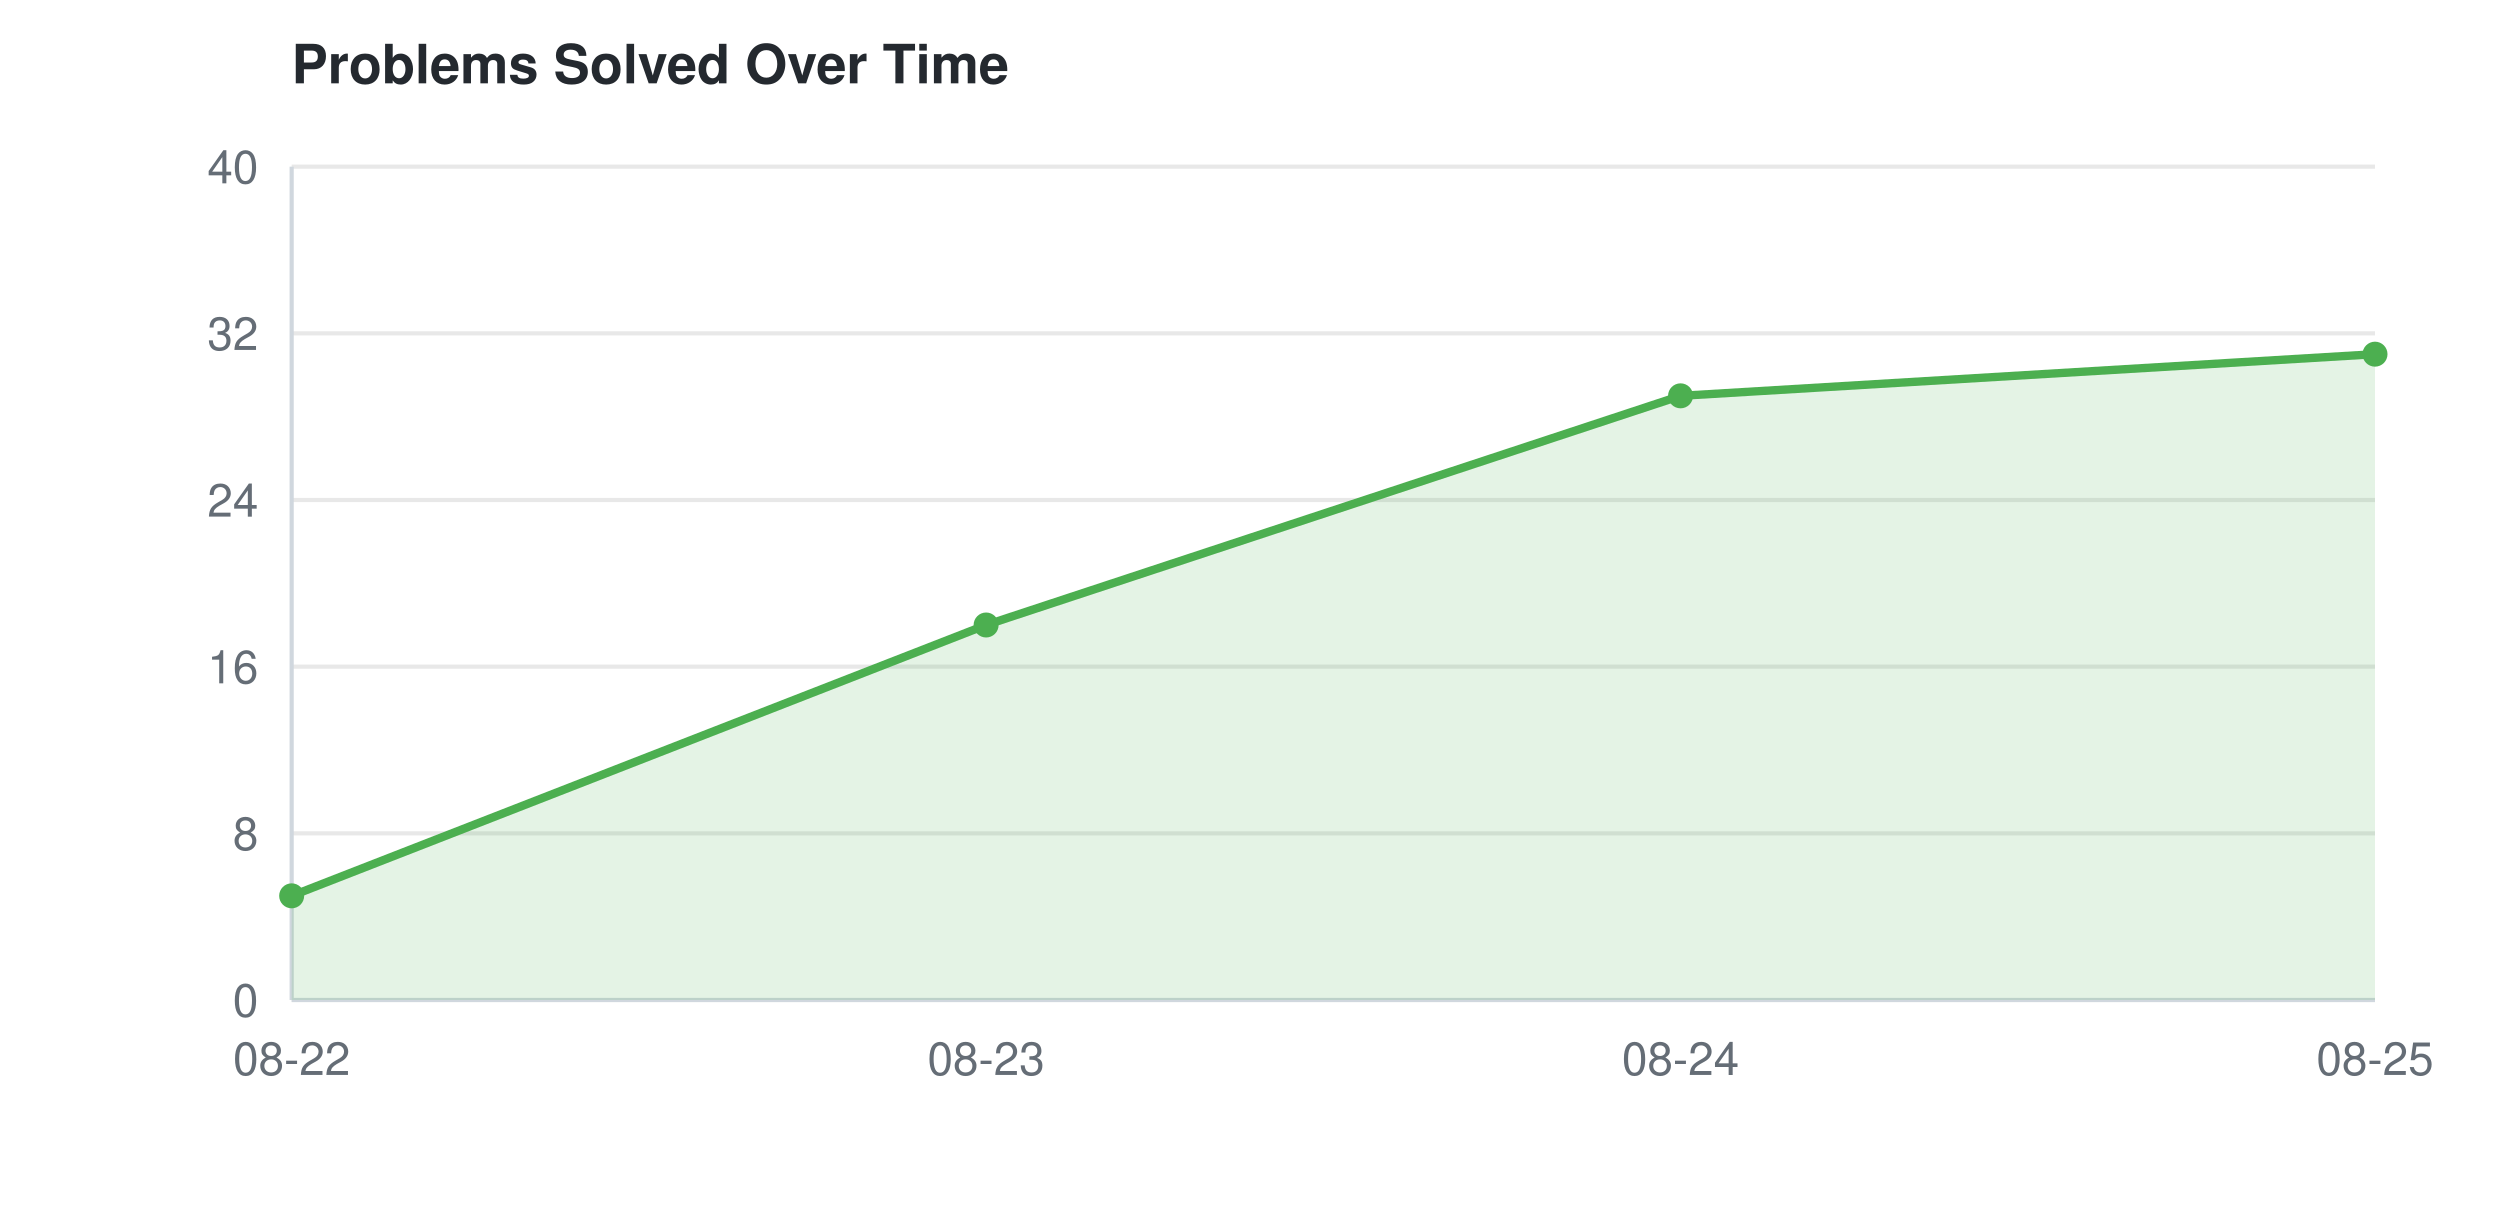
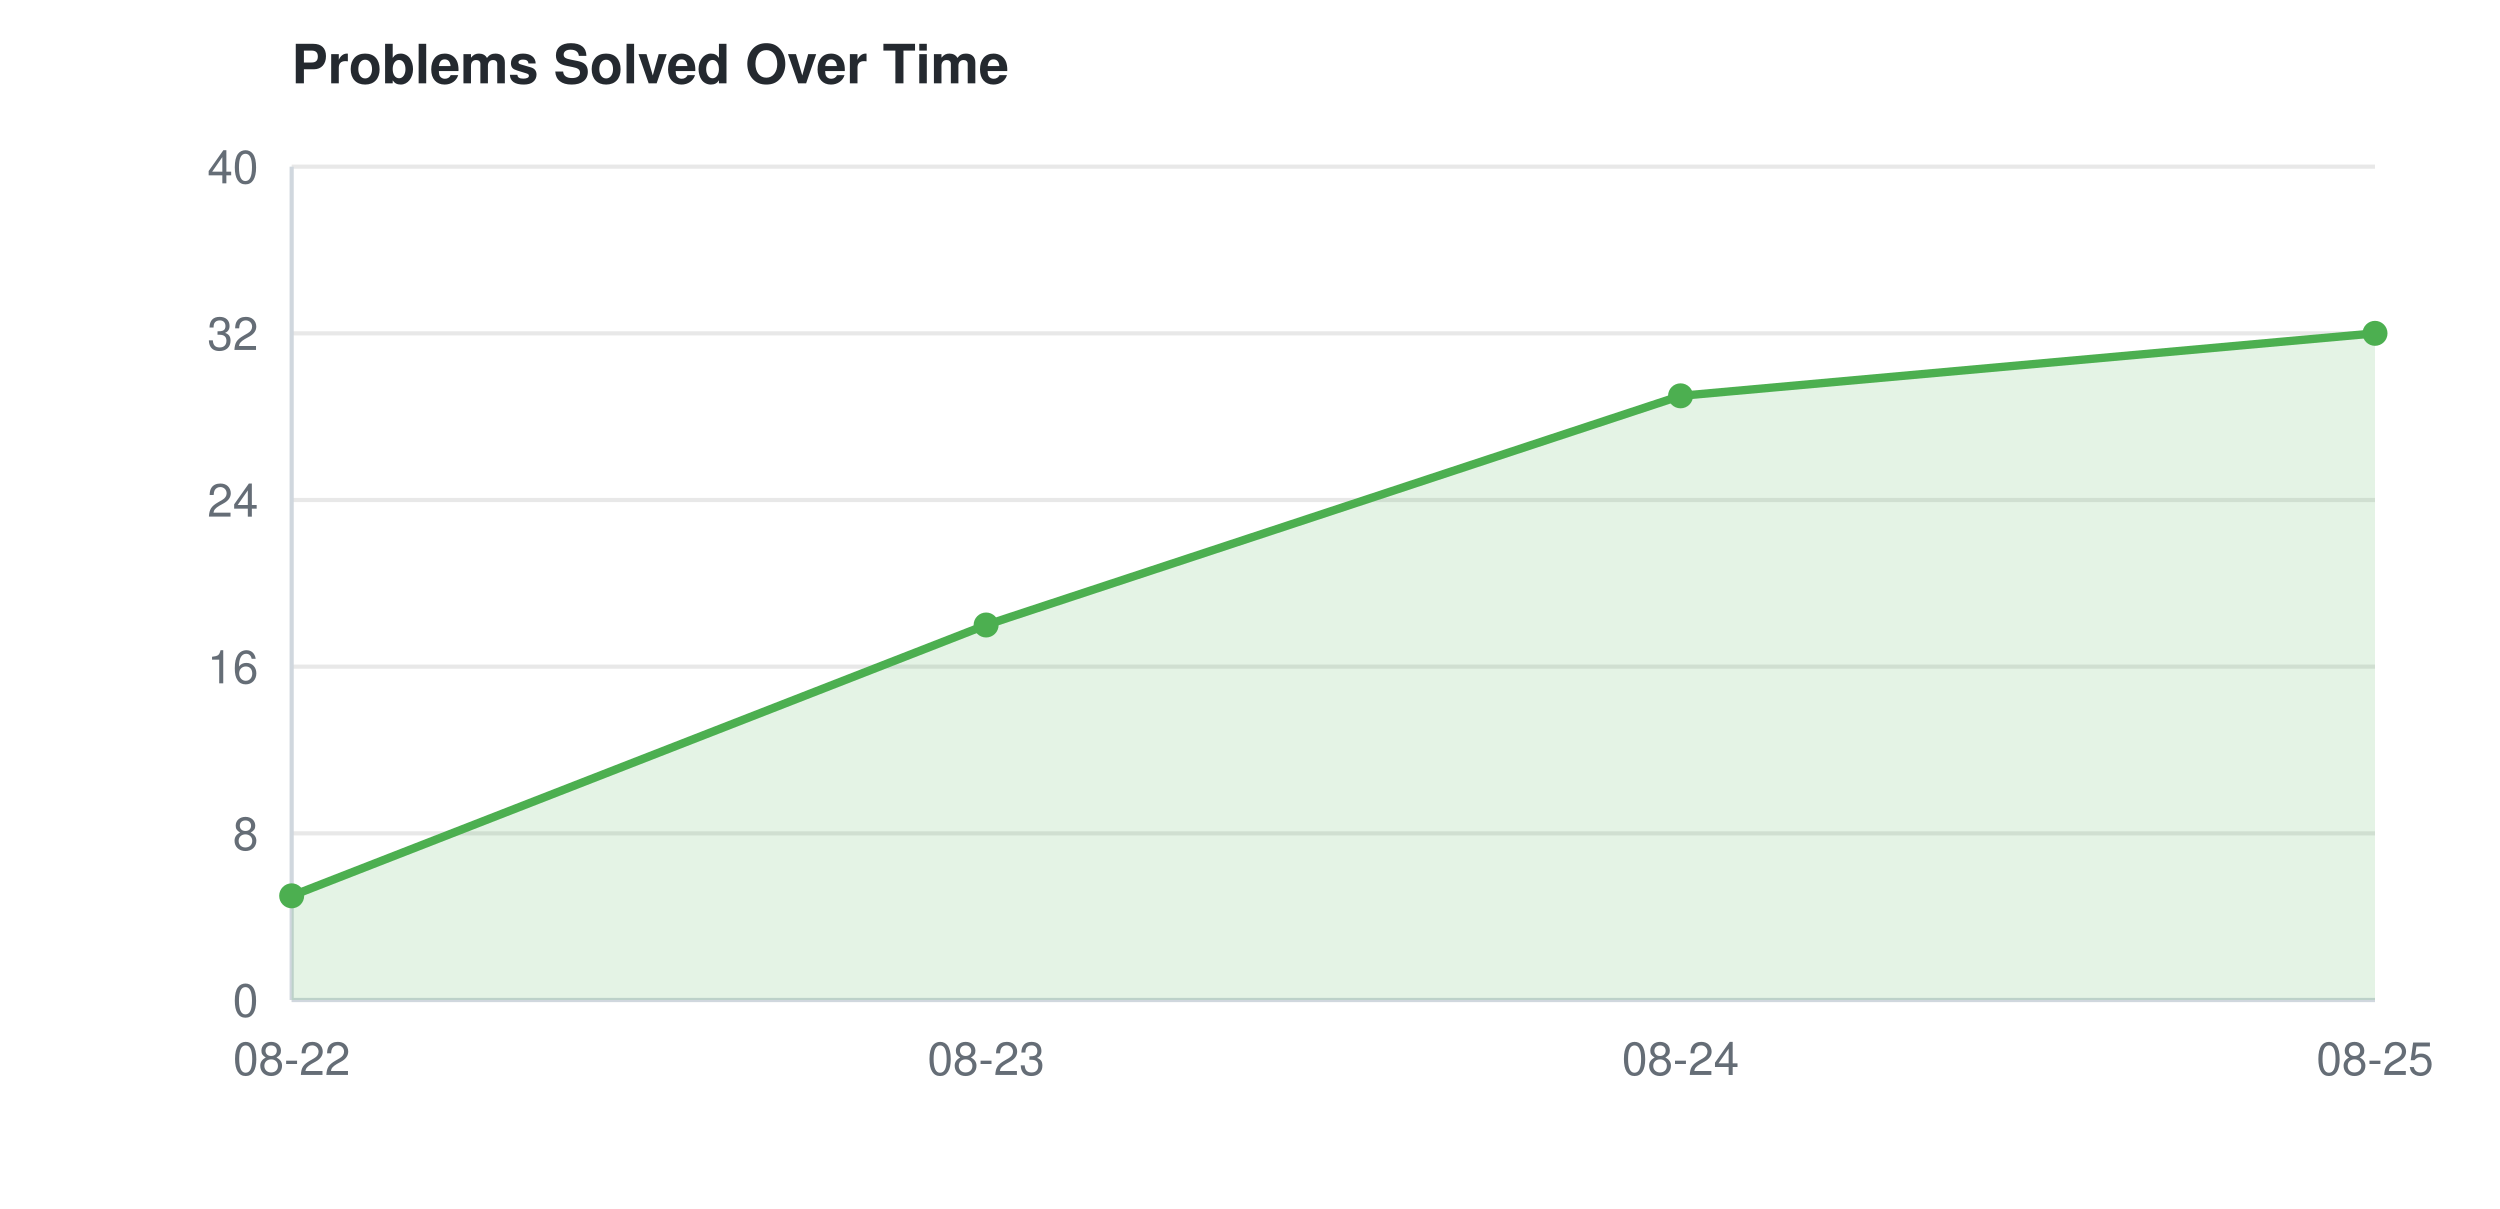
<svg xmlns="http://www.w3.org/2000/svg" width="600" height="290">
  <style>
    text { font-family: -apple-system, BlinkMacSystemFont, "Segoe UI", Helvetica, Arial, sans-serif; font-size: 11px; fill: #656d76; }
    text.title { font-size: 13px; font-weight: 600; fill: #24292f; }
    line.grid { stroke: #e8e8e8; stroke-width: 1; }
    line.axis { stroke: #d0d7de; stroke-width: 1; }
    @media (prefers-color-scheme: dark) {
      text { fill: #8b949e; }
      text.title { fill: #e6edf3; }
      line.grid { stroke: #21262d; }
      line.axis { stroke: #30363d; }
    }
  </style>
  <text class="title" x="70" y="20">Problems Solved Over Time</text>
  <line class="grid" x1="70" y1="240.0" x2="570" y2="240.0" />
  <text x="62" y="244.0" text-anchor="end">0</text>
  <line class="grid" x1="70" y1="200.0" x2="570" y2="200.0" />
  <text x="62" y="204.0" text-anchor="end">8</text>
  <line class="grid" x1="70" y1="160.0" x2="570" y2="160.0" />
  <text x="62" y="164.0" text-anchor="end">16</text>
  <line class="grid" x1="70" y1="120.0" x2="570" y2="120.0" />
  <text x="62" y="124.0" text-anchor="end">24</text>
  <line class="grid" x1="70" y1="80.0" x2="570" y2="80.0" />
  <text x="62" y="84.0" text-anchor="end">32</text>
  <line class="grid" x1="70" y1="40.0" x2="570" y2="40.0" />
  <text x="62" y="44.0" text-anchor="end">40</text>
  <line class="axis" x1="70" y1="40" x2="70" y2="240" />
  <line class="axis" x1="70" y1="240" x2="570" y2="240" />
  <text x="70.0" y="258" text-anchor="middle">08-22</text>
  <text x="236.667" y="258" text-anchor="middle">08-23</text>
  <text x="403.333" y="258" text-anchor="middle">08-24</text>
  <text x="570.0" y="258" text-anchor="middle">08-25</text>
-   <polygon points="70.0,240 70.0,215.0 236.667,150.0 403.333,95.0 570.0,85.0 570.0,240" fill="#4CAF50" opacity="0.15" />
-   <path d="M70.0,215.0 L236.667,150.0 L403.333,95.0 L570.0,85.0" fill="none" stroke="#4CAF50" stroke-width="2" />
+   <polygon points="70.0,240 70.0,215.0 236.667,150.0 403.333,95.0 570.0,80.0 570.0,240" fill="#4CAF50" opacity="0.15" />
+   <path d="M70.0,215.0 L236.667,150.0 L403.333,95.0 L570.0,80.0" fill="none" stroke="#4CAF50" stroke-width="2" />
  <circle cx="70.0" cy="215.0" r="3" fill="#4CAF50" />
  <circle cx="236.667" cy="150.0" r="3" fill="#4CAF50" />
  <circle cx="403.333" cy="95.0" r="3" fill="#4CAF50" />
-   <circle cx="570.0" cy="85.0" r="3" fill="#4CAF50" />
+   <circle cx="570.0" cy="80.0" r="3" fill="#4CAF50" />
</svg>
